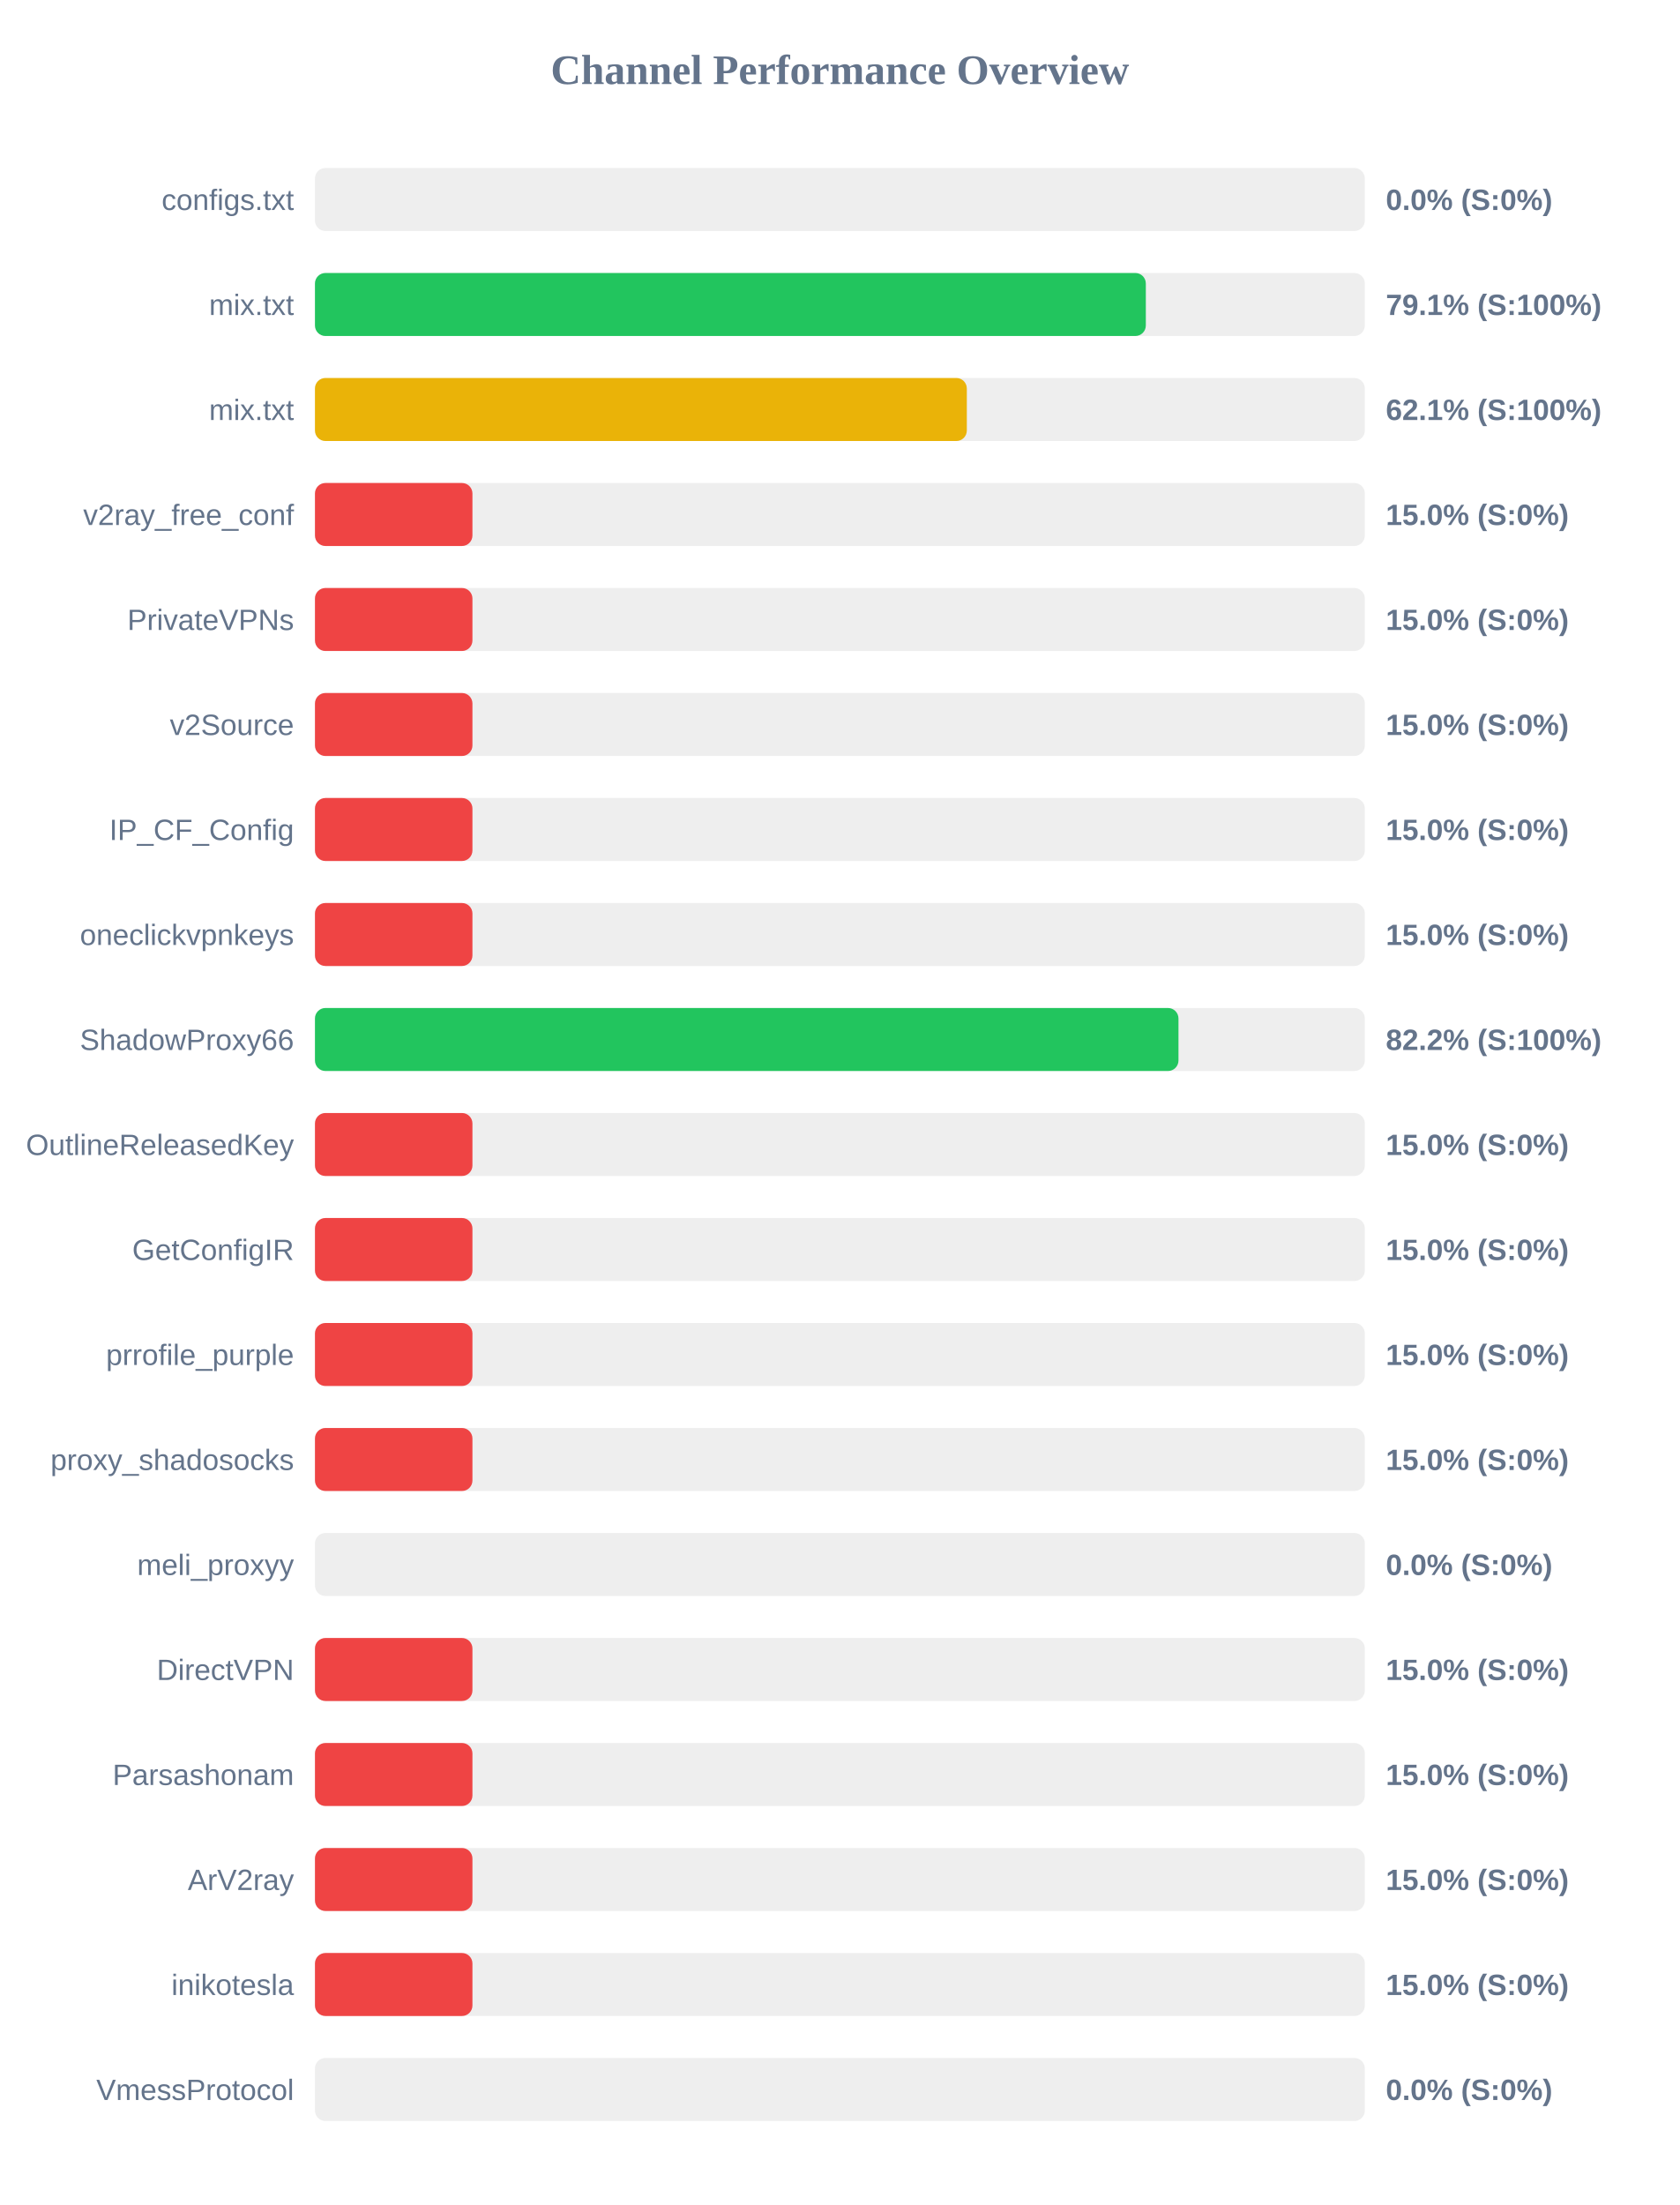
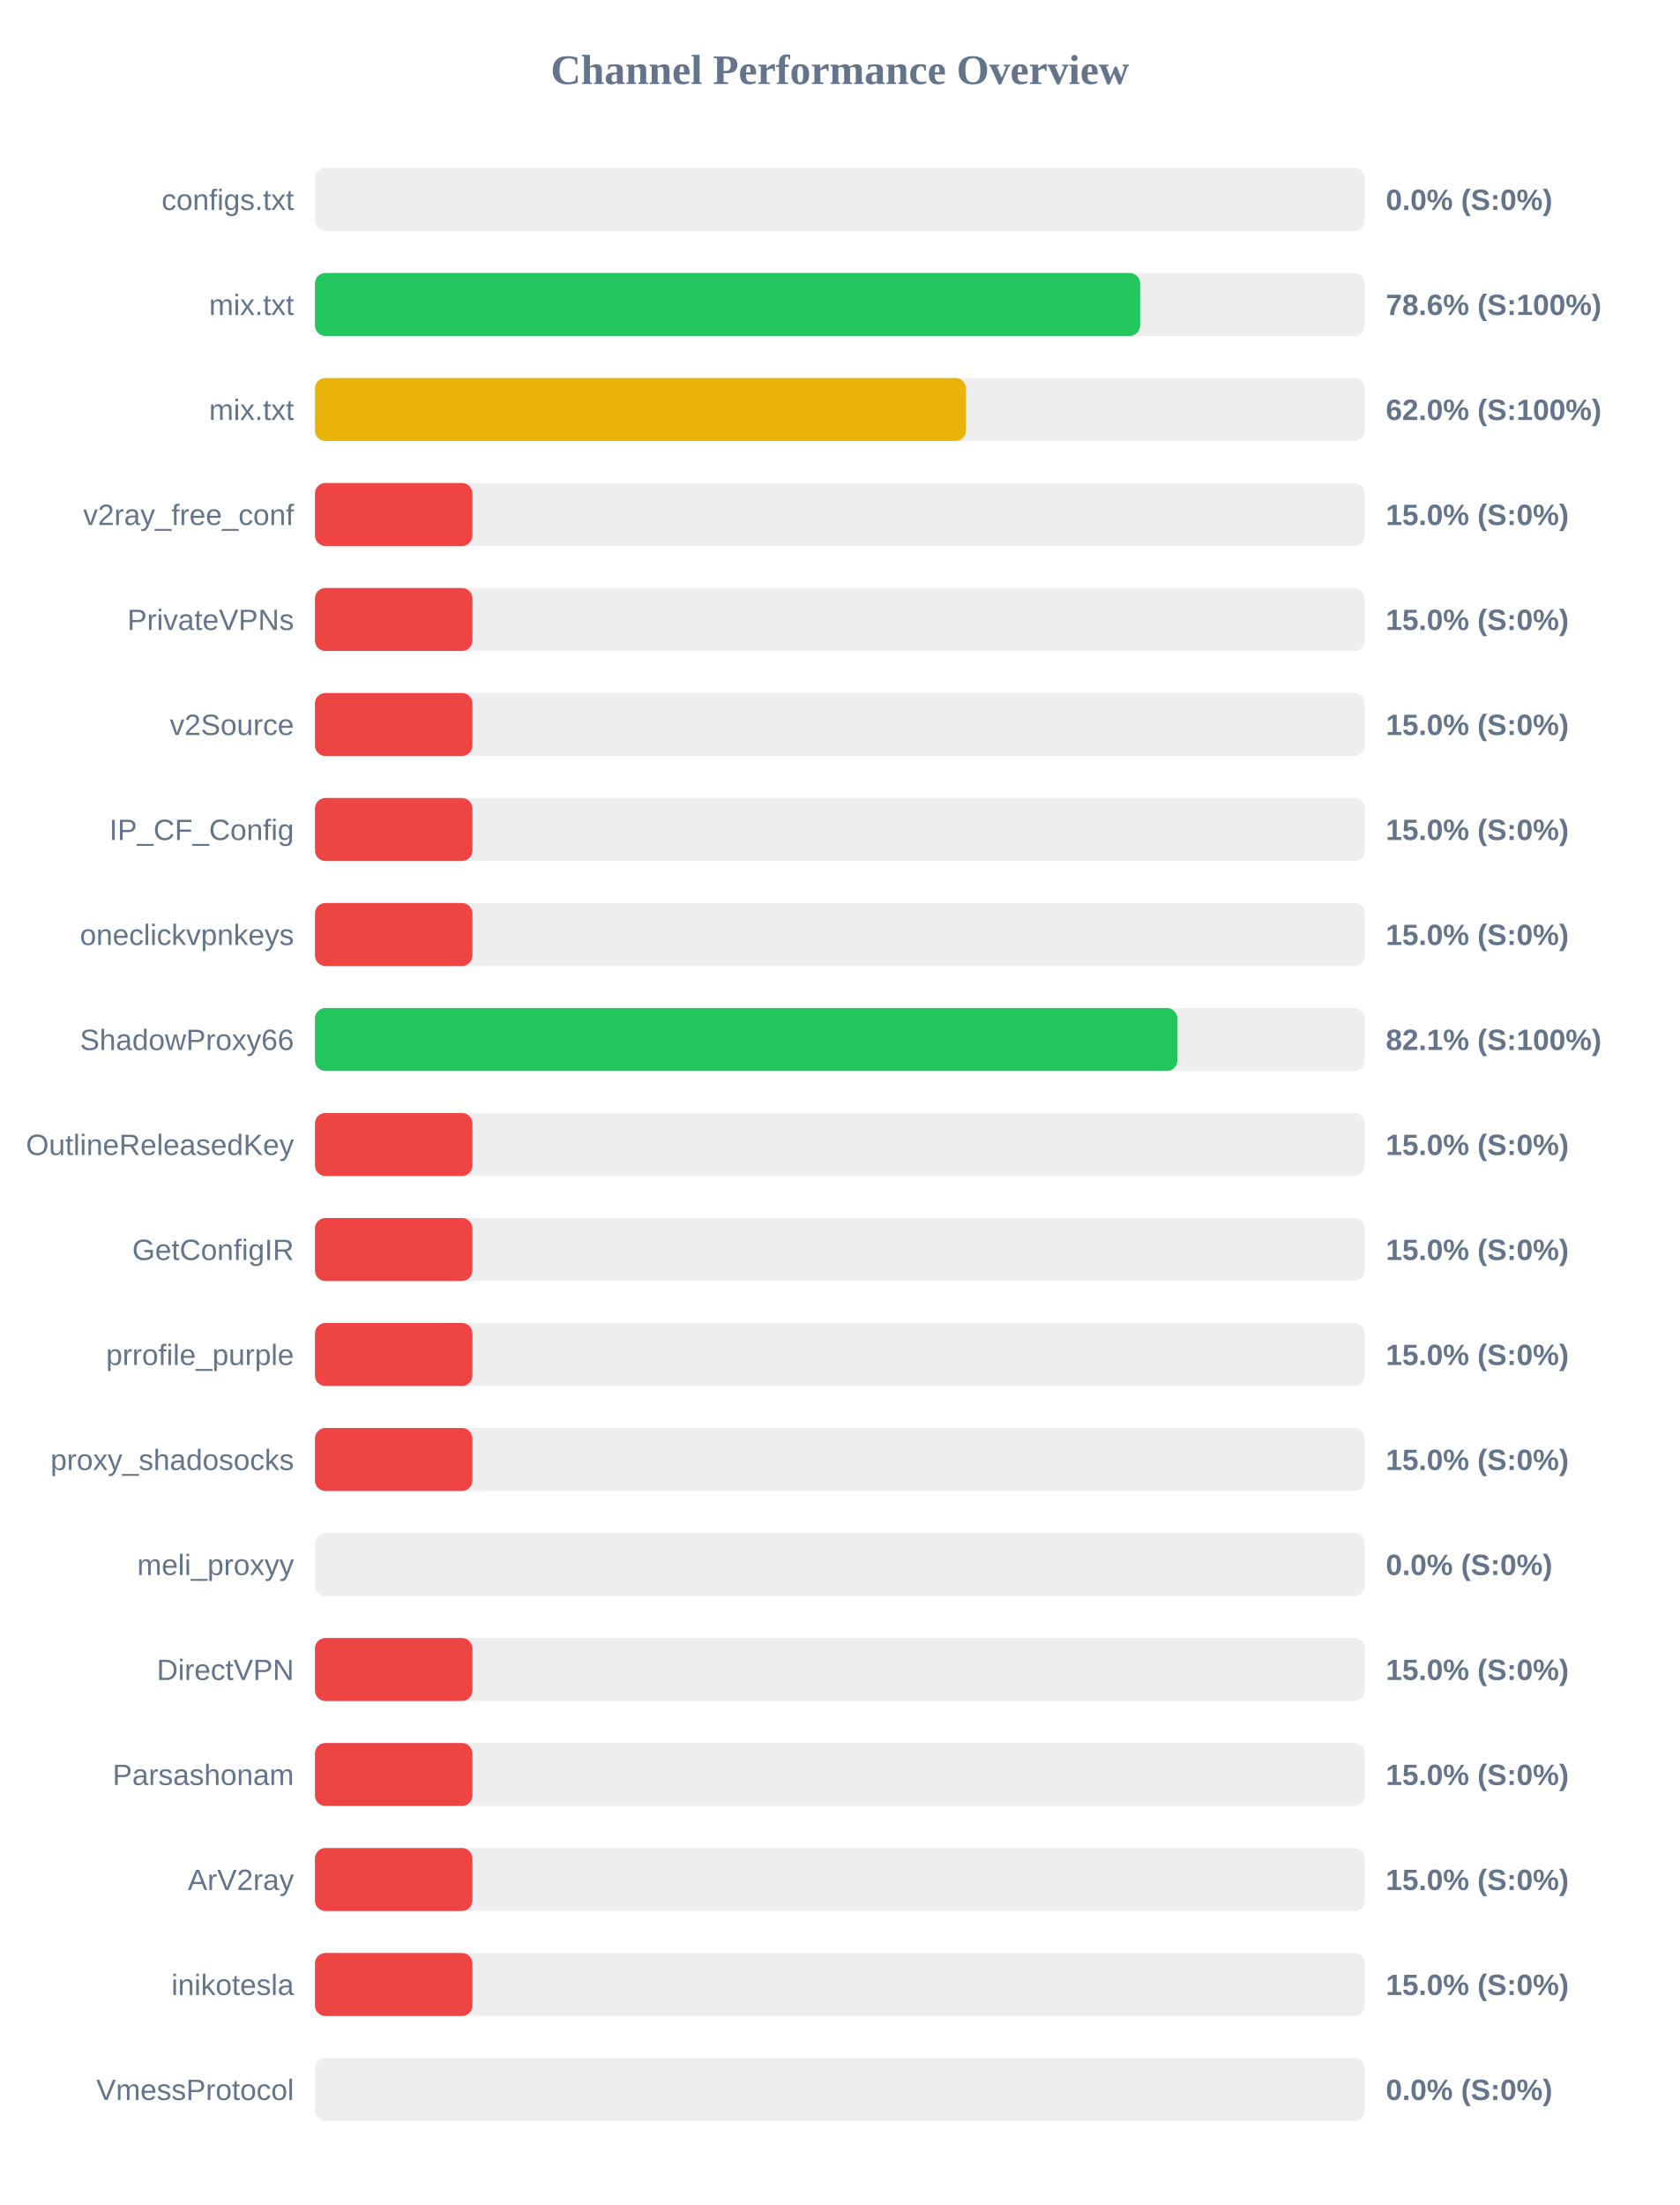
<svg xmlns="http://www.w3.org/2000/svg" width="800" height="1050" version="1.1">
  <style>
        .row { font: 14px Arial; fill: #64748b; }
        .score { font: bold 14px Arial; fill: #64748b; }
    </style>
  <text x="400" y="40" text-anchor="middle" font-size="20px" font-weight="bold" fill="#64748b">Channel Performance Overview</text>
  <rect x="150" y="80" width="500" height="30" fill="#eee" rx="5" />
  <rect x="150" y="80" width="0.0" height="30" fill="#ef4444" rx="5" />
  <text x="140" y="100" text-anchor="end" class="row">configs.txt</text>
  <text x="660" y="100" text-anchor="start" class="score">0.0% (S:0%)</text>
  <rect x="150" y="130" width="500" height="30" fill="#eee" rx="5" />
-   <rect x="150" y="130" width="395.7" height="30" fill="#22c55e" rx="5" />
+   <rect x="150" y="130" width="393.0" height="30" fill="#22c55e" rx="5" />
  <text x="140" y="150" text-anchor="end" class="row">mix.txt</text>
-   <text x="660" y="150" text-anchor="start" class="score">79.1% (S:100%)</text>
+   <text x="660" y="150" text-anchor="start" class="score">78.6% (S:100%)</text>
  <rect x="150" y="180" width="500" height="30" fill="#eee" rx="5" />
-   <rect x="150" y="180" width="310.45" height="30" fill="#eab308" rx="5" />
+   <rect x="150" y="180" width="310.05" height="30" fill="#eab308" rx="5" />
  <text x="140" y="200" text-anchor="end" class="row">mix.txt</text>
-   <text x="660" y="200" text-anchor="start" class="score">62.1% (S:100%)</text>
+   <text x="660" y="200" text-anchor="start" class="score">62.0% (S:100%)</text>
  <rect x="150" y="230" width="500" height="30" fill="#eee" rx="5" />
  <rect x="150" y="230" width="75.0" height="30" fill="#ef4444" rx="5" />
  <text x="140" y="250" text-anchor="end" class="row">v2ray_free_conf</text>
  <text x="660" y="250" text-anchor="start" class="score">15.0% (S:0%)</text>
  <rect x="150" y="280" width="500" height="30" fill="#eee" rx="5" />
  <rect x="150" y="280" width="75.0" height="30" fill="#ef4444" rx="5" />
  <text x="140" y="300" text-anchor="end" class="row">PrivateVPNs</text>
  <text x="660" y="300" text-anchor="start" class="score">15.0% (S:0%)</text>
  <rect x="150" y="330" width="500" height="30" fill="#eee" rx="5" />
  <rect x="150" y="330" width="75.0" height="30" fill="#ef4444" rx="5" />
  <text x="140" y="350" text-anchor="end" class="row">v2Source</text>
  <text x="660" y="350" text-anchor="start" class="score">15.0% (S:0%)</text>
  <rect x="150" y="380" width="500" height="30" fill="#eee" rx="5" />
  <rect x="150" y="380" width="75.0" height="30" fill="#ef4444" rx="5" />
  <text x="140" y="400" text-anchor="end" class="row">IP_CF_Config</text>
  <text x="660" y="400" text-anchor="start" class="score">15.0% (S:0%)</text>
  <rect x="150" y="430" width="500" height="30" fill="#eee" rx="5" />
  <rect x="150" y="430" width="75.0" height="30" fill="#ef4444" rx="5" />
  <text x="140" y="450" text-anchor="end" class="row">oneclickvpnkeys</text>
  <text x="660" y="450" text-anchor="start" class="score">15.0% (S:0%)</text>
  <rect x="150" y="480" width="500" height="30" fill="#eee" rx="5" />
-   <rect x="150" y="480" width="411.25" height="30" fill="#22c55e" rx="5" />
+   <rect x="150" y="480" width="410.7" height="30" fill="#22c55e" rx="5" />
  <text x="140" y="500" text-anchor="end" class="row">ShadowProxy66</text>
-   <text x="660" y="500" text-anchor="start" class="score">82.2% (S:100%)</text>
+   <text x="660" y="500" text-anchor="start" class="score">82.1% (S:100%)</text>
  <rect x="150" y="530" width="500" height="30" fill="#eee" rx="5" />
  <rect x="150" y="530" width="75.0" height="30" fill="#ef4444" rx="5" />
  <text x="140" y="550" text-anchor="end" class="row">OutlineReleasedKey</text>
  <text x="660" y="550" text-anchor="start" class="score">15.0% (S:0%)</text>
  <rect x="150" y="580" width="500" height="30" fill="#eee" rx="5" />
  <rect x="150" y="580" width="75.0" height="30" fill="#ef4444" rx="5" />
  <text x="140" y="600" text-anchor="end" class="row">GetConfigIR</text>
  <text x="660" y="600" text-anchor="start" class="score">15.0% (S:0%)</text>
  <rect x="150" y="630" width="500" height="30" fill="#eee" rx="5" />
  <rect x="150" y="630" width="75.0" height="30" fill="#ef4444" rx="5" />
  <text x="140" y="650" text-anchor="end" class="row">prrofile_purple</text>
  <text x="660" y="650" text-anchor="start" class="score">15.0% (S:0%)</text>
  <rect x="150" y="680" width="500" height="30" fill="#eee" rx="5" />
  <rect x="150" y="680" width="75.0" height="30" fill="#ef4444" rx="5" />
  <text x="140" y="700" text-anchor="end" class="row">proxy_shadosocks</text>
  <text x="660" y="700" text-anchor="start" class="score">15.0% (S:0%)</text>
  <rect x="150" y="730" width="500" height="30" fill="#eee" rx="5" />
  <rect x="150" y="730" width="0.0" height="30" fill="#ef4444" rx="5" />
  <text x="140" y="750" text-anchor="end" class="row">meli_proxyy</text>
  <text x="660" y="750" text-anchor="start" class="score">0.0% (S:0%)</text>
  <rect x="150" y="780" width="500" height="30" fill="#eee" rx="5" />
  <rect x="150" y="780" width="75.0" height="30" fill="#ef4444" rx="5" />
  <text x="140" y="800" text-anchor="end" class="row">DirectVPN</text>
  <text x="660" y="800" text-anchor="start" class="score">15.0% (S:0%)</text>
  <rect x="150" y="830" width="500" height="30" fill="#eee" rx="5" />
  <rect x="150" y="830" width="75.0" height="30" fill="#ef4444" rx="5" />
  <text x="140" y="850" text-anchor="end" class="row">Parsashonam</text>
  <text x="660" y="850" text-anchor="start" class="score">15.0% (S:0%)</text>
  <rect x="150" y="880" width="500" height="30" fill="#eee" rx="5" />
  <rect x="150" y="880" width="75.0" height="30" fill="#ef4444" rx="5" />
  <text x="140" y="900" text-anchor="end" class="row">ArV2ray</text>
  <text x="660" y="900" text-anchor="start" class="score">15.0% (S:0%)</text>
  <rect x="150" y="930" width="500" height="30" fill="#eee" rx="5" />
  <rect x="150" y="930" width="75.0" height="30" fill="#ef4444" rx="5" />
  <text x="140" y="950" text-anchor="end" class="row">inikotesla</text>
  <text x="660" y="950" text-anchor="start" class="score">15.0% (S:0%)</text>
  <rect x="150" y="980" width="500" height="30" fill="#eee" rx="5" />
  <rect x="150" y="980" width="0.0" height="30" fill="#ef4444" rx="5" />
  <text x="140" y="1000" text-anchor="end" class="row">VmessProtocol</text>
  <text x="660" y="1000" text-anchor="start" class="score">0.0% (S:0%)</text>
</svg>
